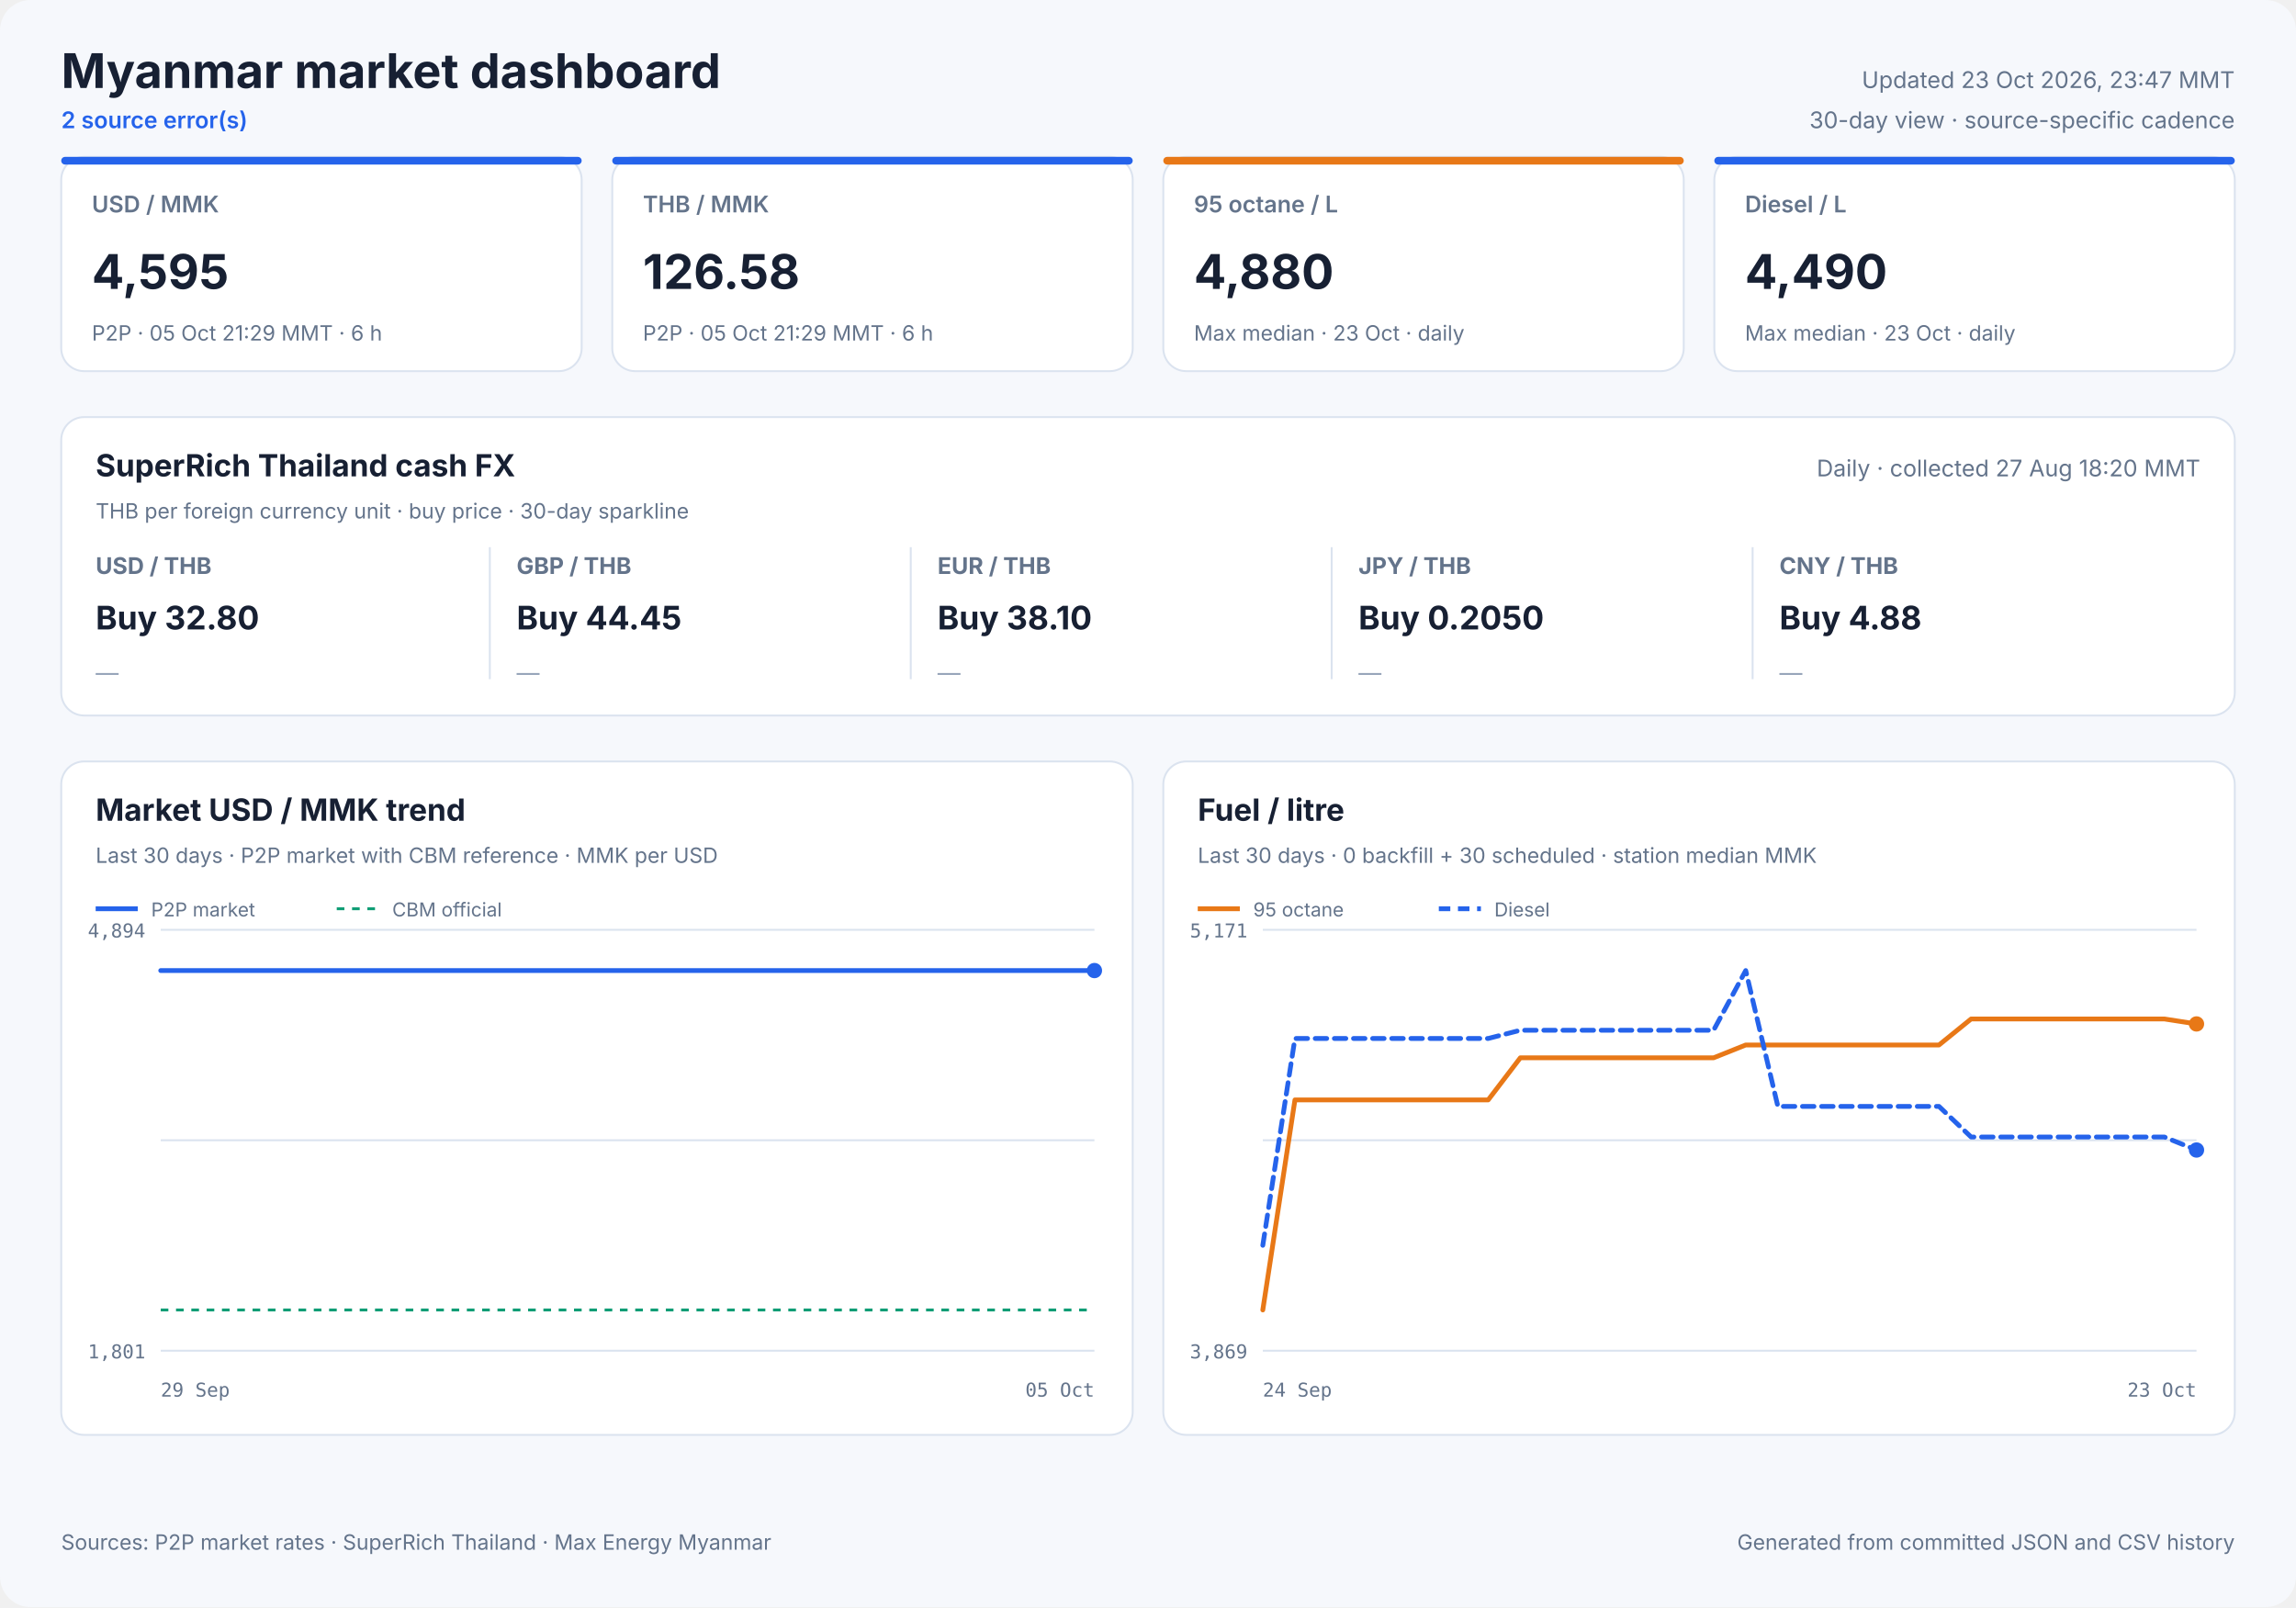
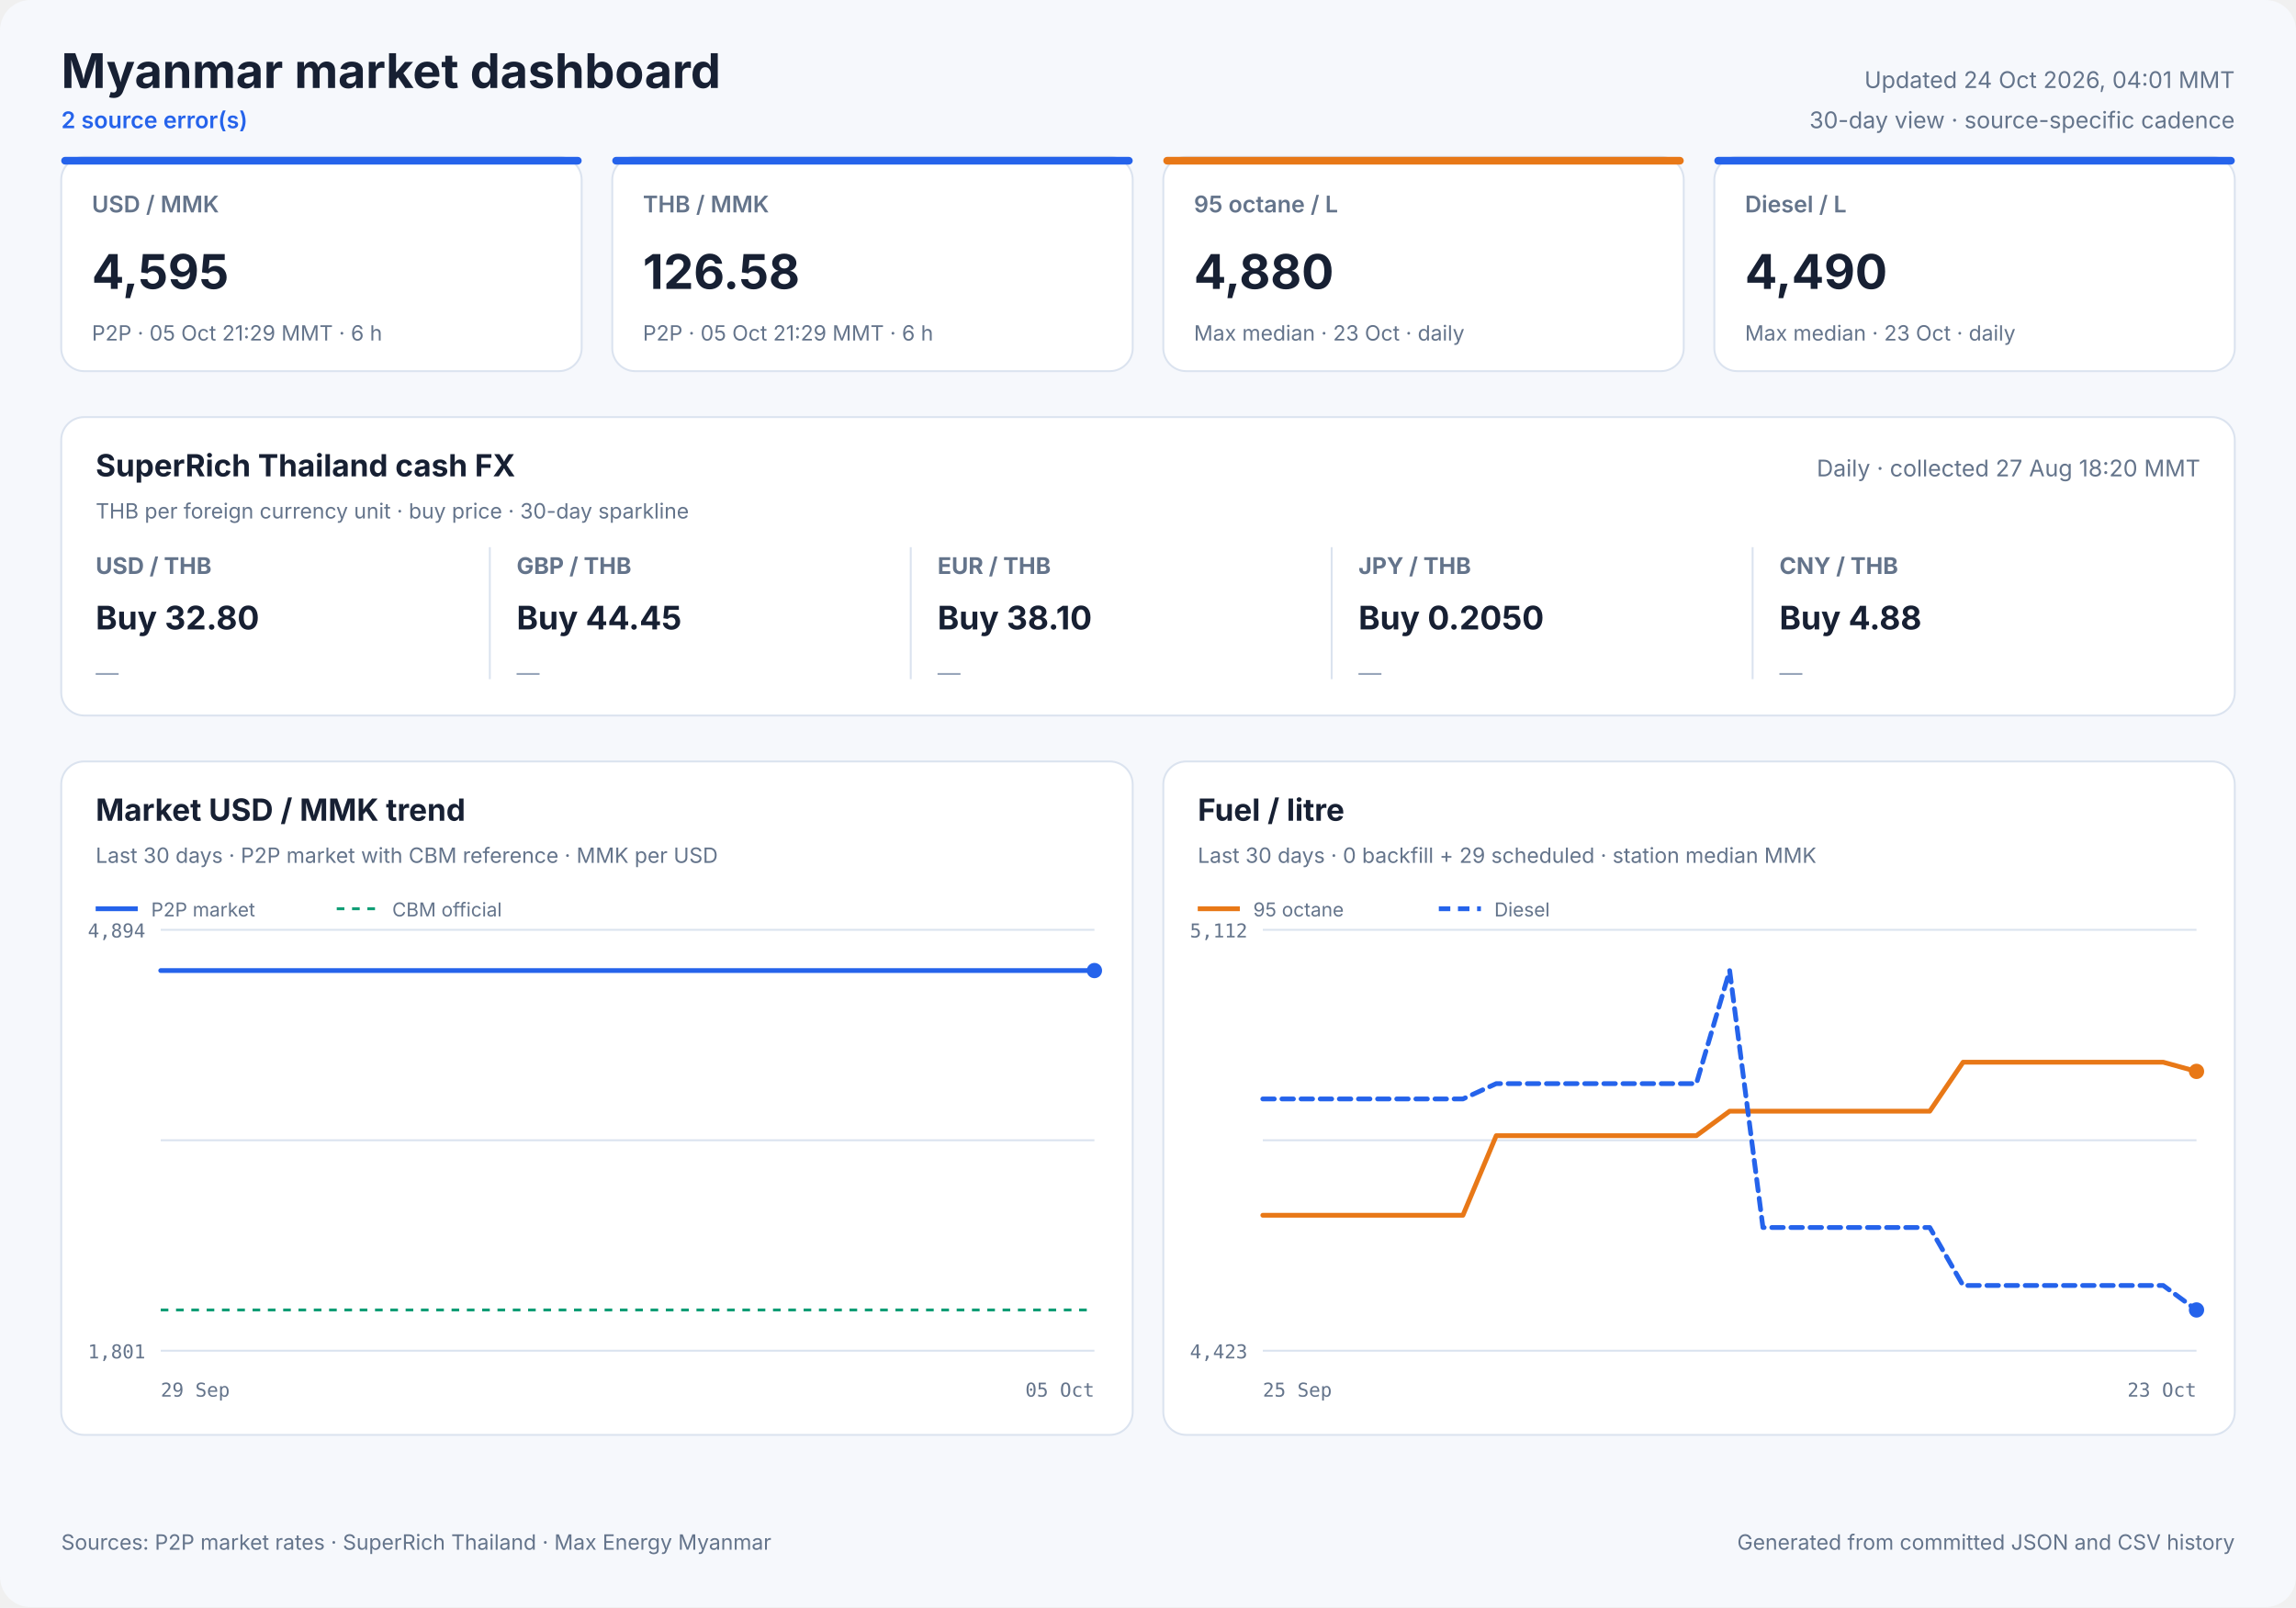
<svg xmlns="http://www.w3.org/2000/svg" width="1200" height="840" viewBox="0 0 1200 840" role="img">
  <style>
            text { font-family: Inter, ui-sans-serif, system-ui, -apple-system, sans-serif; fill: #172033; }
            .panel { fill: #ffffff; stroke: #dbe3ef; stroke-width: 1; }
            .title { font-size: 25px; font-weight: 700; }
            .freshness { font-size: 12px; fill: #64748b; }
            .status { font-size: 12px; fill: #2563eb; font-weight: 600; }
            .card-label { font-size: 12px; fill: #64748b; font-weight: 600; }
            .card-value { font-size: 25px; font-weight: 700; }
            .card-note { font-size: 11px; fill: #64748b; }
            .cash-pair { font-size: 12px; fill: #64748b; font-weight: 650; }
            .cash-value { font-size: 17px; font-weight: 700; }
            .cash-note { font-size: 11px; fill: #64748b; }
            .sparkline { stroke: #2563eb; stroke-width: 1.7; stroke-linecap: round; stroke-linejoin: round; }
            .sparkline-dot { fill: #2563eb; }
            .sparkline-baseline { stroke: #dbe3ef; stroke-width: 1; }
            .cash-sparkline-empty { font-size: 12px; fill: #94a3b8; }
            .panel-title { font-size: 16px; font-weight: 700; }
            .panel-subtitle { font-size: 11px; fill: #64748b; }
            .empty-title { font-size: 16px; font-weight: 650; fill: #64748b; }
            .empty-note { font-size: 12px; fill: #94a3b8; }
            .axis { font-size: 10px; fill: #64748b; font-family: ui-monospace, SFMono-Regular, monospace; }
            .legend { font-size: 10px; fill: #64748b; }
            .grid { stroke: #dbe3ef; stroke-width: 1; }
            .footer { font-size: 11px; fill: #64748b; }
        </style>
  <rect width="1200" height="840" rx="16" fill="#f6f8fc" />
  <text x="32" y="46" class="title" text-anchor="start">Myanmar market dashboard</text>
  <text x="32" y="67" class="status" text-anchor="start">2 source error(s)</text>
-   <text x="1168" y="46" class="freshness" text-anchor="end">Updated 23 Oct 2026, 23:47 MMT</text>
+   <text x="1168" y="46" class="freshness" text-anchor="end">Updated 24 Oct 2026, 04:01 MMT</text>
  <text x="1168" y="67" class="freshness" text-anchor="end">30-day view · source-specific cadence</text>
  <rect x="32" y="82" width="272" height="112" rx="12" class="panel" />
  <rect x="32" y="82" width="272" height="4" rx="2" fill="#2563eb" />
  <text x="48" y="111" class="card-label" text-anchor="start">USD / MMK</text>
  <text x="48" y="151" class="card-value" text-anchor="start">4,595</text>
  <text x="48" y="178" class="card-note" text-anchor="start">P2P · 05 Oct 21:29 MMT · 6 h</text>
  <rect x="320" y="82" width="272" height="112" rx="12" class="panel" />
  <rect x="320" y="82" width="272" height="4" rx="2" fill="#2563eb" />
  <text x="336" y="111" class="card-label" text-anchor="start">THB / MMK</text>
  <text x="336" y="151" class="card-value" text-anchor="start">126.58</text>
  <text x="336" y="178" class="card-note" text-anchor="start">P2P · 05 Oct 21:29 MMT · 6 h</text>
  <rect x="608" y="82" width="272" height="112" rx="12" class="panel" />
  <rect x="608" y="82" width="272" height="4" rx="2" fill="#e87817" />
  <text x="624" y="111" class="card-label" text-anchor="start">95 octane / L</text>
  <text x="624" y="151" class="card-value" text-anchor="start">4,880</text>
  <text x="624" y="178" class="card-note" text-anchor="start">Max median · 23 Oct · daily</text>
  <rect x="896" y="82" width="272" height="112" rx="12" class="panel" />
  <rect x="896" y="82" width="272" height="4" rx="2" fill="#2563eb" />
  <text x="912" y="111" class="card-label" text-anchor="start">Diesel / L</text>
  <text x="912" y="151" class="card-value" text-anchor="start">4,490</text>
  <text x="912" y="178" class="card-note" text-anchor="start">Max median · 23 Oct · daily</text>
  <rect x="32" y="218" width="1136" height="156" rx="12" class="panel" />
  <text x="50" y="249" class="panel-title" text-anchor="start">SuperRich Thailand cash FX</text>
  <text x="50" y="271" class="panel-subtitle" text-anchor="start">THB per foreign currency unit · buy price · 30-day sparkline</text>
  <text x="1150" y="249" class="freshness" text-anchor="end">Daily · collected 27 Aug 18:20 MMT</text>
  <text x="50" y="300" class="cash-pair" text-anchor="start">USD / THB</text>
  <text x="50" y="329" class="cash-value" text-anchor="start">Buy 32.80</text>
  <text x="50" y="356.0" class="cash-sparkline-empty" text-anchor="start">—</text>
  <line x1="256" y1="286" x2="256" y2="355" class="grid" />
  <text x="270" y="300" class="cash-pair" text-anchor="start">GBP / THB</text>
  <text x="270" y="329" class="cash-value" text-anchor="start">Buy 44.45</text>
  <text x="270" y="356.0" class="cash-sparkline-empty" text-anchor="start">—</text>
  <line x1="476" y1="286" x2="476" y2="355" class="grid" />
  <text x="490" y="300" class="cash-pair" text-anchor="start">EUR / THB</text>
  <text x="490" y="329" class="cash-value" text-anchor="start">Buy 38.10</text>
  <text x="490" y="356.0" class="cash-sparkline-empty" text-anchor="start">—</text>
  <line x1="696" y1="286" x2="696" y2="355" class="grid" />
  <text x="710" y="300" class="cash-pair" text-anchor="start">JPY / THB</text>
  <text x="710" y="329" class="cash-value" text-anchor="start">Buy 0.2050</text>
  <text x="710" y="356.0" class="cash-sparkline-empty" text-anchor="start">—</text>
  <line x1="916" y1="286" x2="916" y2="355" class="grid" />
  <text x="930" y="300" class="cash-pair" text-anchor="start">CNY / THB</text>
  <text x="930" y="329" class="cash-value" text-anchor="start">Buy 4.88</text>
  <text x="930" y="356.0" class="cash-sparkline-empty" text-anchor="start">—</text>
  <rect x="32" y="398" width="560" height="352" rx="12" class="panel" />
  <text x="50" y="429" class="panel-title" text-anchor="start">Market USD / MMK trend</text>
  <text x="50" y="451" class="panel-subtitle" text-anchor="start">Last 30 days · P2P market with CBM reference · MMK per USD</text>
  <line x1="84" y1="486.0" x2="572" y2="486.0" class="grid" />
  <line x1="84" y1="596.0" x2="572" y2="596.0" class="grid" />
  <line x1="84" y1="706.0" x2="572" y2="706.0" class="grid" />
  <text x="76" y="490" class="axis" text-anchor="end">4,894</text>
  <text x="76" y="710" class="axis" text-anchor="end">1,801</text>
  <text x="84" y="730" class="axis" text-anchor="start">29 Sep</text>
  <text x="572" y="730" class="axis" text-anchor="end">05 Oct</text>
  <line x1="84" y1="684.7" x2="572" y2="684.7" stroke="#0f9d75" stroke-width="1.5" stroke-dasharray="4 4" />
  <polyline points="84.0,507.3 107.1,507.3 136.7,507.3 160.0,507.3 182.5,507.3 213.1,507.3 237.9,507.3 261.4,507.3 290.9,507.3 313.5,507.3 335.7,507.3 366.0,507.3 388.7,507.3 408.9,507.3 423.9,507.3 439.7,507.3 467.0,507.3 487.8,507.3 516.8,507.3 543.1,507.3 572.0,507.3" fill="none" stroke="#2563eb" stroke-width="2.5" stroke-linecap="round" stroke-linejoin="round" />
  <circle cx="572.0" cy="507.3" r="4" fill="#2563eb" />
  <line x1="50" y1="475" x2="72" y2="475" stroke="#2563eb" stroke-width="2.5" />
  <text x="79" y="479" class="legend" text-anchor="start">P2P market</text>
  <line x1="176" y1="475" x2="198" y2="475" stroke="#0f9d75" stroke-width="1.5" stroke-dasharray="4 4" />
  <text x="205" y="479" class="legend" text-anchor="start">CBM official</text>
  <rect x="608" y="398" width="560" height="352" rx="12" class="panel" />
  <text x="626" y="429" class="panel-title" text-anchor="start">Fuel / litre</text>
-   <text x="626" y="451" class="panel-subtitle" text-anchor="start">Last 30 days · 0 backfill + 30 scheduled · station median MMK</text>
+   <text x="626" y="451" class="panel-subtitle" text-anchor="start">Last 30 days · 0 backfill + 29 scheduled · station median MMK</text>
  <line x1="660" y1="486.0" x2="1148" y2="486.0" class="grid" />
  <line x1="660" y1="596.0" x2="1148" y2="596.0" class="grid" />
  <line x1="660" y1="706.0" x2="1148" y2="706.0" class="grid" />
-   <text x="652" y="490" class="axis" text-anchor="end">5,171</text>
-   <text x="652" y="710" class="axis" text-anchor="end">3,869</text>
-   <text x="660" y="730" class="axis" text-anchor="start">24 Sep</text>
+   <text x="652" y="490" class="axis" text-anchor="end">5,112</text>
+   <text x="652" y="710" class="axis" text-anchor="end">4,423</text>
+   <text x="660" y="730" class="axis" text-anchor="start">25 Sep</text>
  <text x="1148" y="730" class="axis" text-anchor="end">23 Oct</text>
-   <polyline points="660.0,684.7 676.8,574.9 693.7,574.9 710.5,574.9 727.3,574.9 744.1,574.9 761.0,574.9 777.8,574.9 794.6,552.9 811.4,552.9 828.3,552.9 845.1,552.9 861.9,552.9 878.8,552.9 895.6,552.9 912.4,546.2 929.2,546.2 946.1,546.2 962.9,546.2 979.7,546.2 996.6,546.2 1013.4,546.2 1030.2,532.6 1047.0,532.6 1063.9,532.6 1080.7,532.6 1097.5,532.6 1114.3,532.6 1131.2,532.6 1148.0,535.2" fill="none" stroke="#e87817" stroke-width="2.5" stroke-linecap="round" stroke-linejoin="round" />
-   <circle cx="1148.0" cy="535.2" r="4" fill="#e87817" />
+   <polyline points="660.0,635.2 677.4,635.2 694.9,635.2 712.3,635.2 729.7,635.2 747.1,635.2 764.6,635.2 782.0,593.6 799.4,593.6 816.9,593.6 834.3,593.6 851.7,593.6 869.1,593.6 886.6,593.6 904.0,580.8 921.4,580.8 938.9,580.8 956.3,580.8 973.7,580.8 991.1,580.8 1008.6,580.8 1026.0,555.2 1043.4,555.2 1060.9,555.2 1078.3,555.2 1095.7,555.2 1113.1,555.2 1130.6,555.2 1148.0,560.0" fill="none" stroke="#e87817" stroke-width="2.5" stroke-linecap="round" stroke-linejoin="round" />
+   <circle cx="1148.0" cy="560.0" r="4" fill="#e87817" />
  <line x1="626" y1="475" x2="648" y2="475" stroke="#e87817" stroke-width="2.5" />
  <text x="655" y="479" class="legend" text-anchor="start">95 octane</text>
-   <polyline points="660.0,650.9 676.8,542.8 693.7,542.8 710.5,542.8 727.3,542.8 744.1,542.8 761.0,542.8 777.8,542.8 794.6,538.5 811.4,538.5 828.3,538.5 845.1,538.5 861.9,538.5 878.8,538.5 895.6,538.5 912.4,507.3 929.2,578.3 946.1,578.3 962.9,578.3 979.7,578.3 996.6,578.3 1013.4,578.3 1030.2,594.3 1047.0,594.3 1063.9,594.3 1080.7,594.3 1097.5,594.3 1114.3,594.3 1131.2,594.3 1148.0,601.1" fill="none" stroke="#2563eb" stroke-width="2.5" stroke-linecap="round" stroke-linejoin="round" stroke-dasharray="6 4" />
-   <circle cx="1148.0" cy="601.1" r="4" fill="#2563eb" />
+   <polyline points="660.0,574.4 677.4,574.4 694.9,574.4 712.3,574.4 729.7,574.4 747.1,574.4 764.6,574.4 782.0,566.4 799.4,566.4 816.9,566.4 834.3,566.4 851.7,566.4 869.1,566.4 886.6,566.4 904.0,507.3 921.4,641.6 938.9,641.6 956.3,641.6 973.7,641.6 991.1,641.6 1008.6,641.6 1026.0,671.9 1043.4,671.9 1060.9,671.9 1078.3,671.9 1095.7,671.9 1113.1,671.9 1130.6,671.9 1148.0,684.7" fill="none" stroke="#2563eb" stroke-width="2.5" stroke-linecap="round" stroke-linejoin="round" stroke-dasharray="6 4" />
+   <circle cx="1148.0" cy="684.7" r="4" fill="#2563eb" />
  <line x1="752" y1="475" x2="774" y2="475" stroke="#2563eb" stroke-width="2.5" stroke-dasharray="6 4" />
  <text x="781" y="479" class="legend" text-anchor="start">Diesel</text>
  <text x="32" y="810" class="footer" text-anchor="start">Sources: P2P market rates · SuperRich Thailand · Max Energy Myanmar</text>
  <text x="1168" y="810" class="footer" text-anchor="end">Generated from committed JSON and CSV history</text>
</svg>
